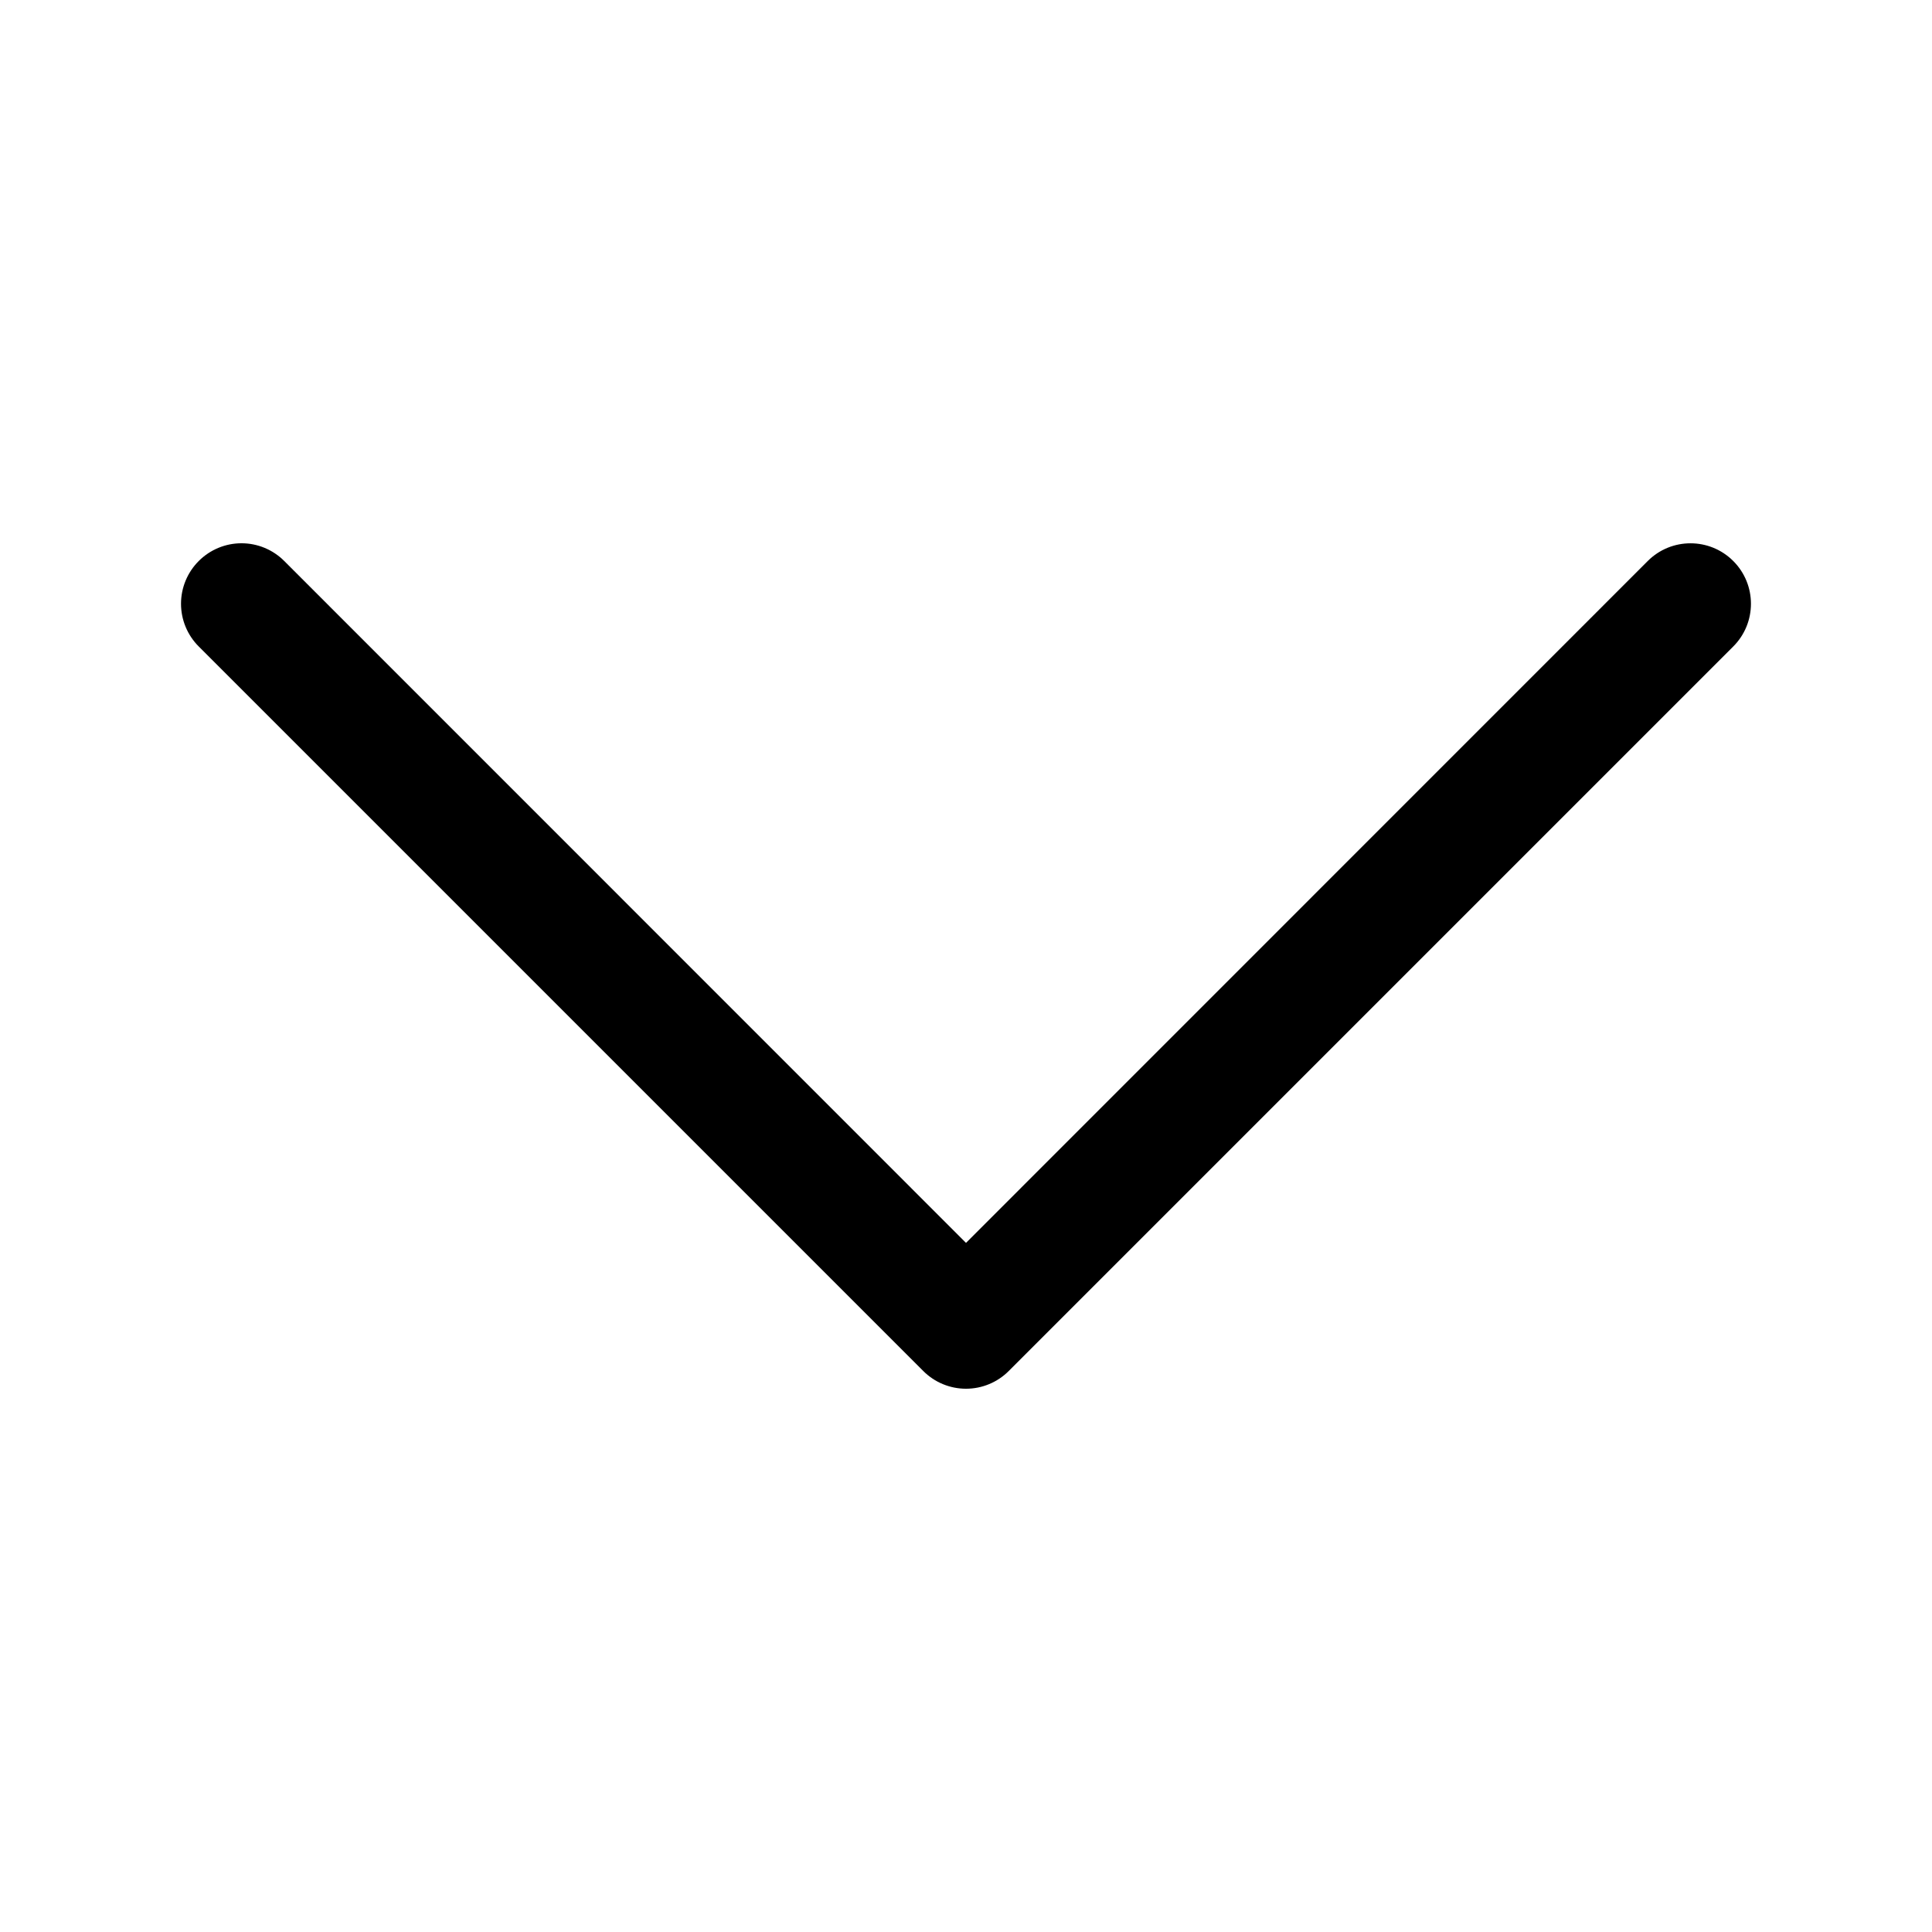
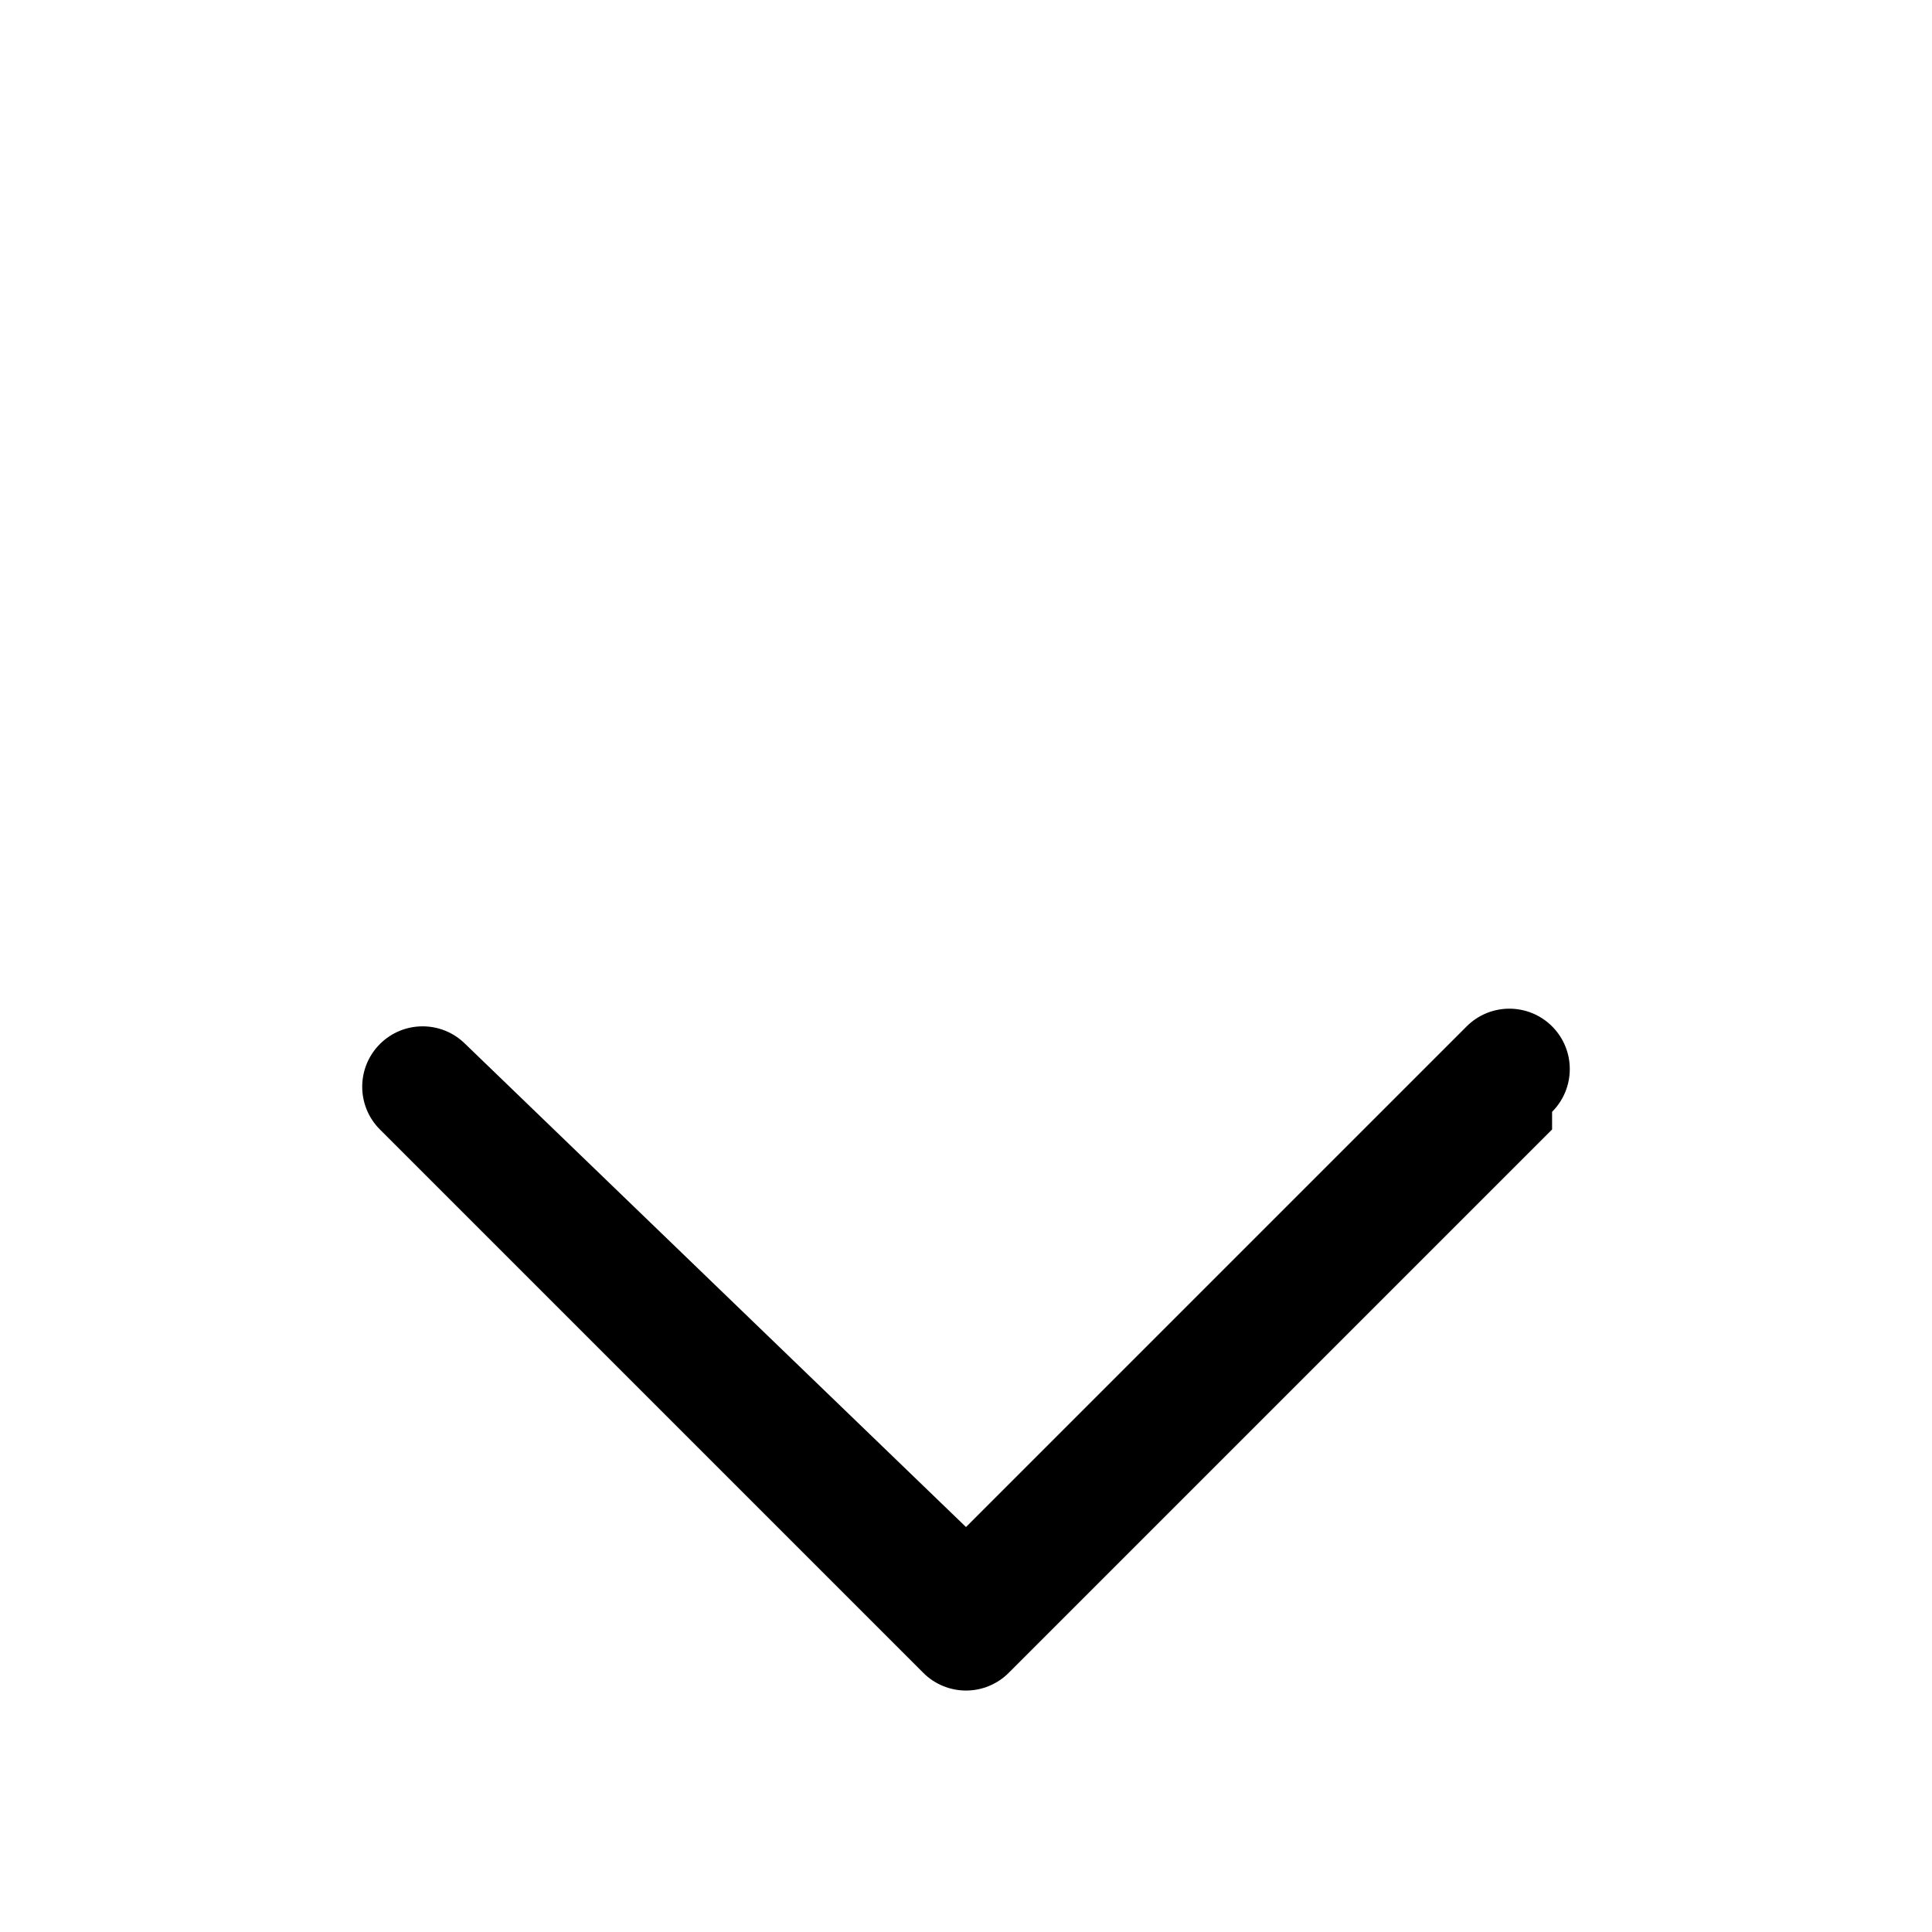
- <svg xmlns="http://www.w3.org/2000/svg" width="16" height="16" fill="currentColor" class="bi bi-chevron-down" viewBox="0 0 16 16">
-   <path fill-rule="evenodd" d="M1.646 4.646a.5.5 0 0 1 .708 0L8 10.293l5.646-5.647a.5.5 0 0 1 .708.708l-6 6a.5.5 0 0 1-.708 0l-6-6a.5.5 0 0 1 0-.708z" />
+ <svg xmlns="http://www.w3.org/2000/svg" viewBox="0 0 256 256" fill="currentColor">
+   <path d="M205.66,149.66l-72,72a8,8,0,0,1-11.32,0l-72-72a8,8,0,0,1,11.32-11.32L128,202.34l66.34-66.34a8,8,0,0,1,11.32,11.32Z" />
</svg>
